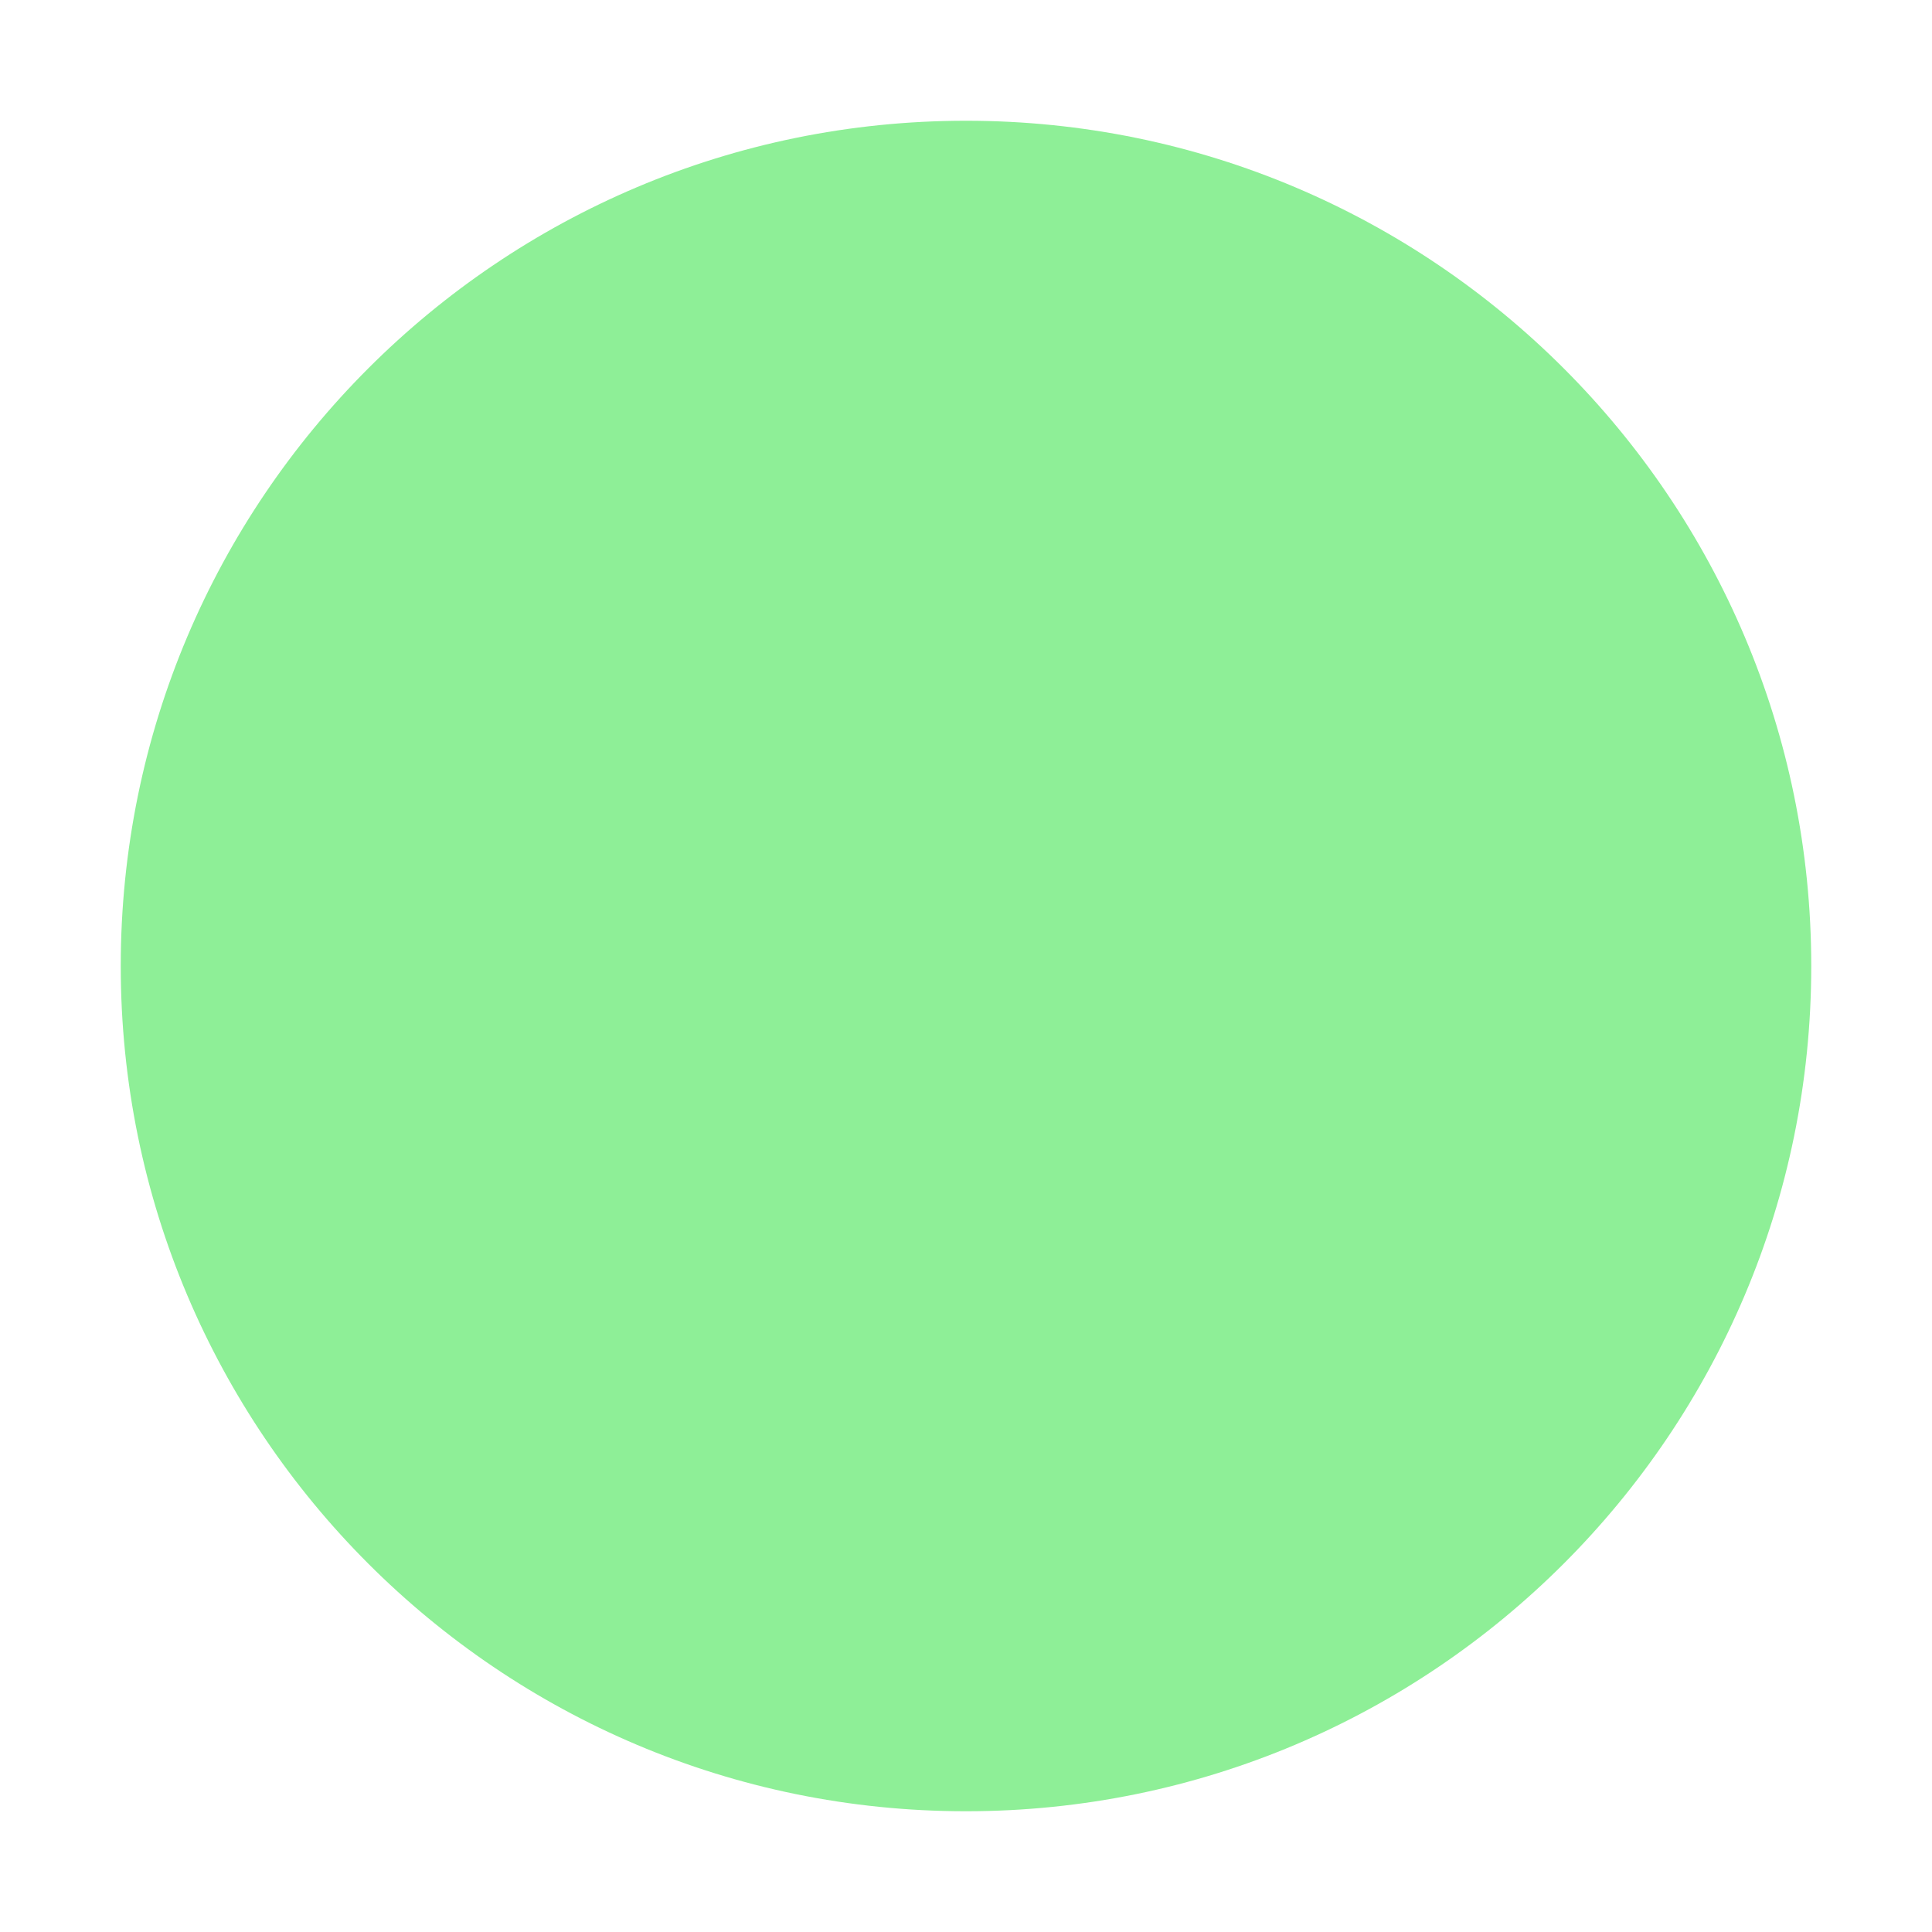
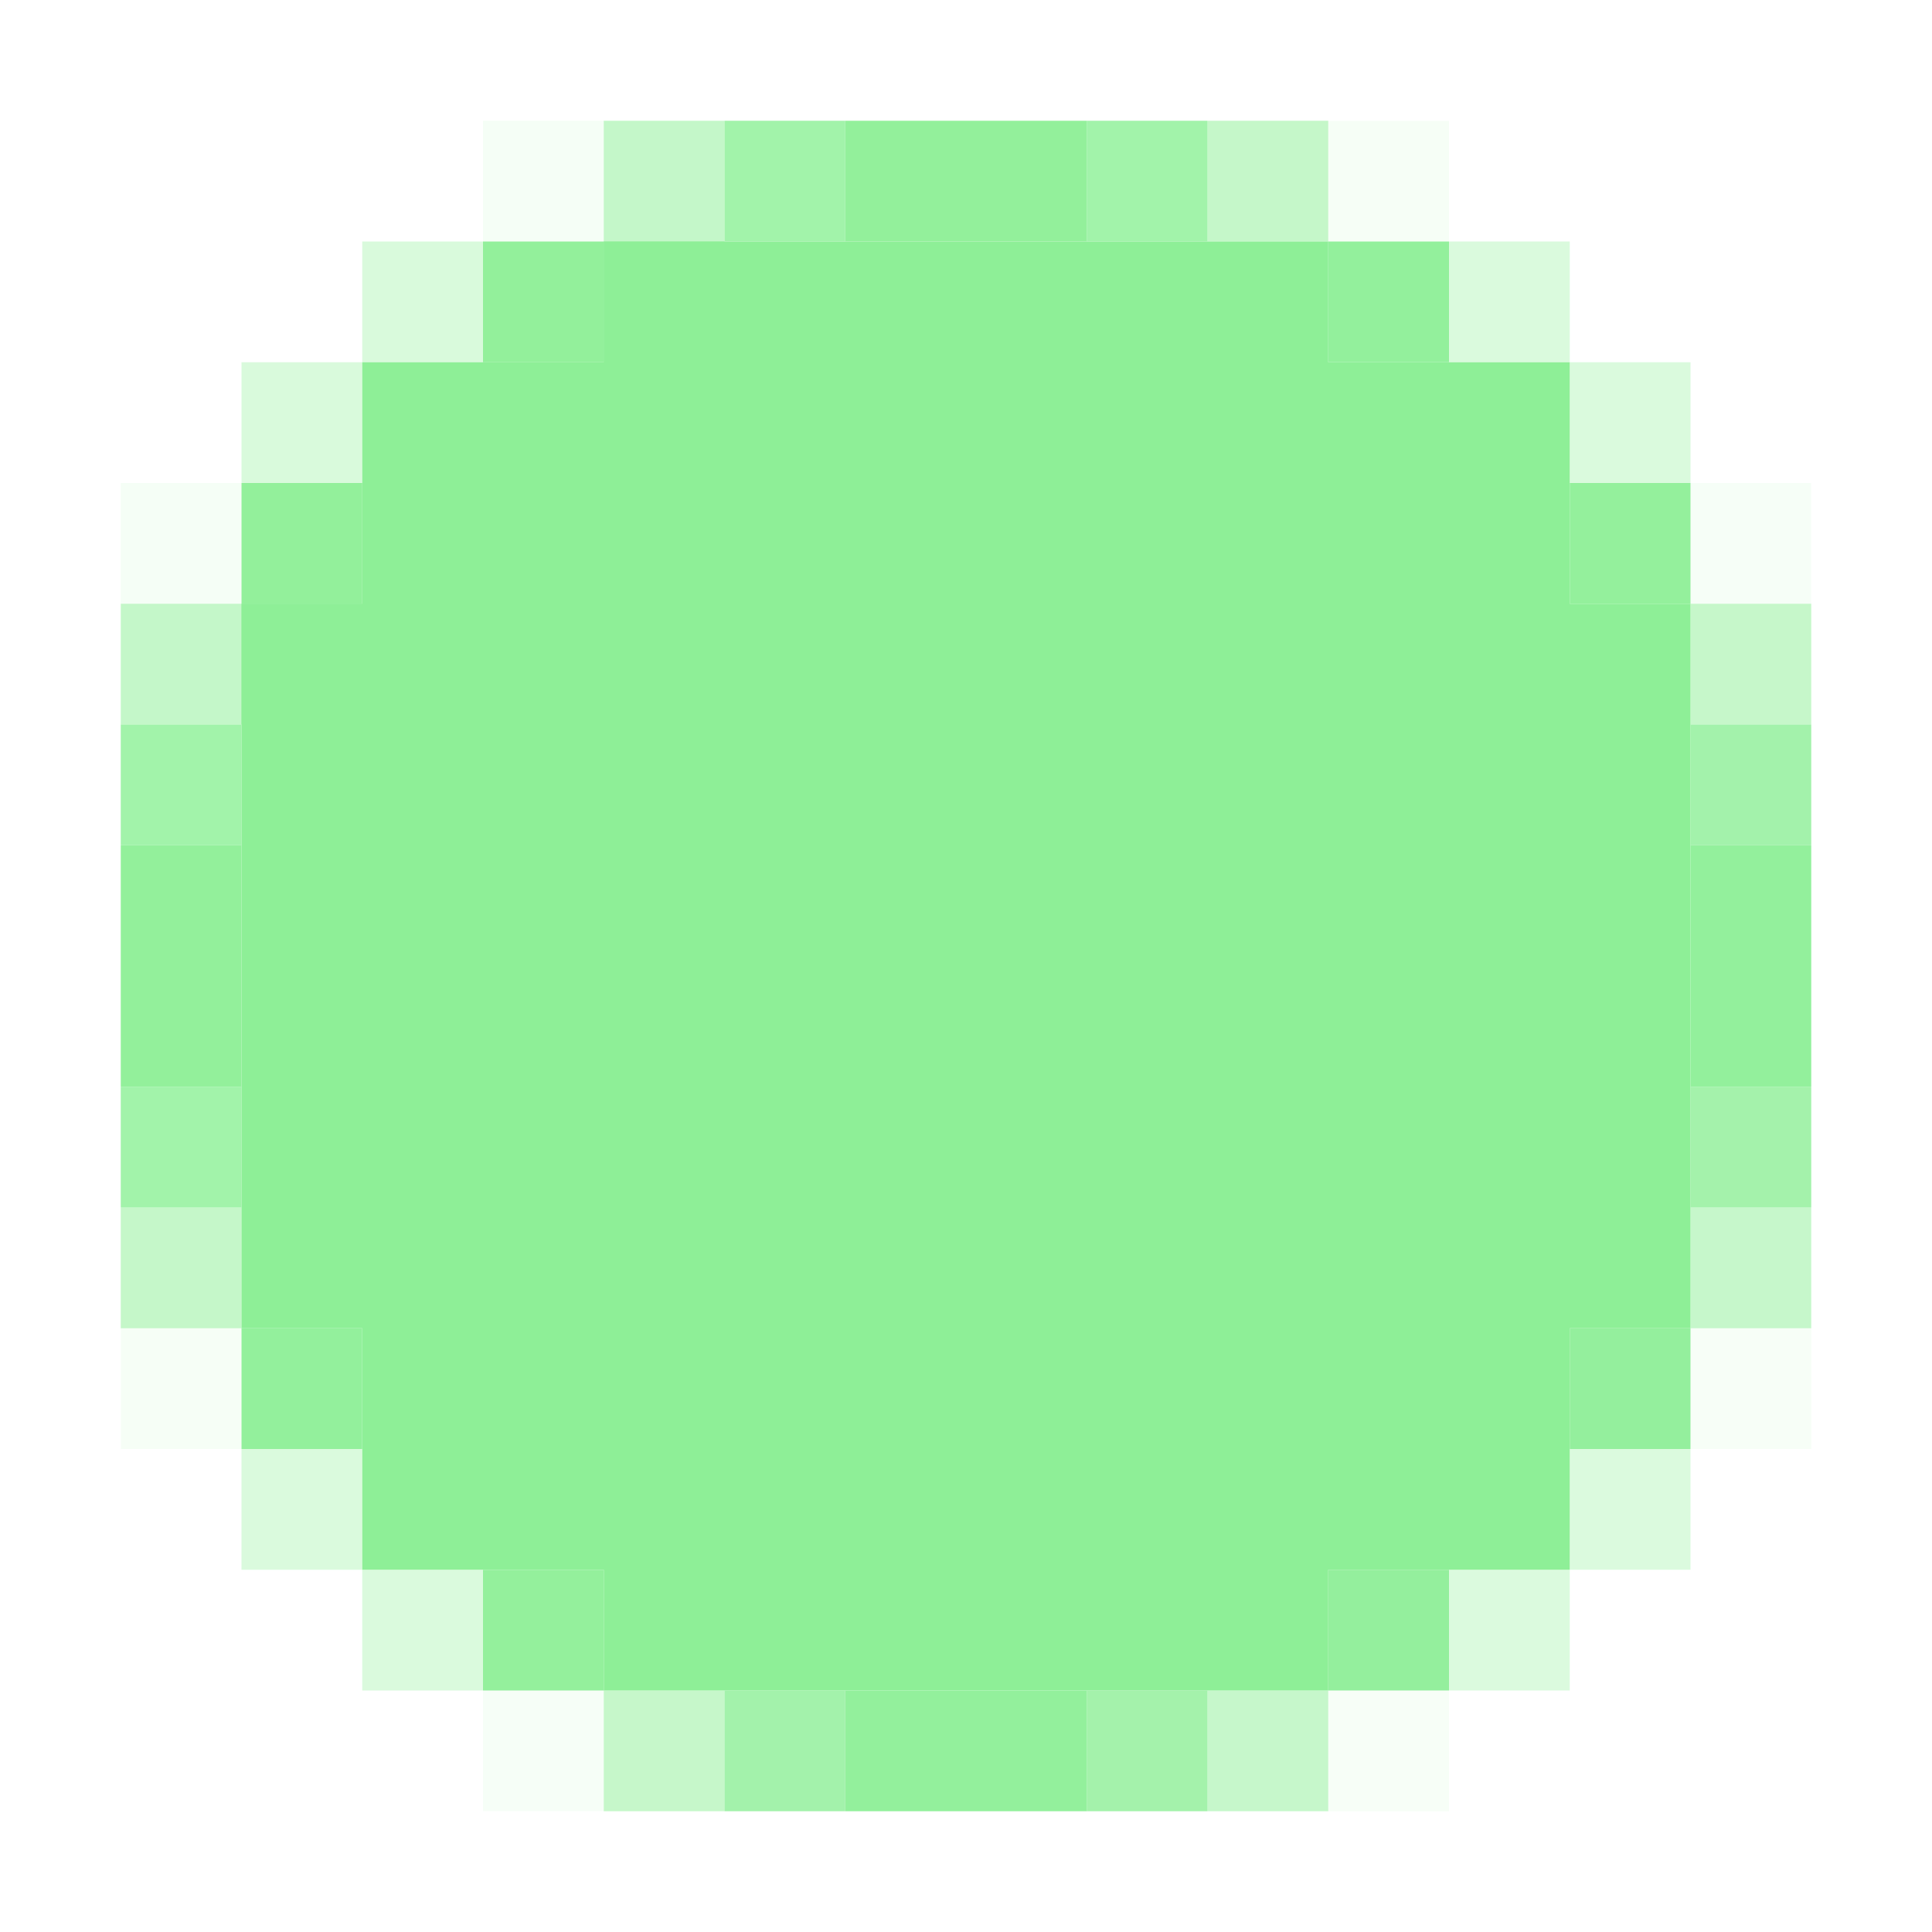
- <svg xmlns="http://www.w3.org/2000/svg" width="16" height="16">
-   <path d="m8 1c-3.866 0-7 3.134-7 7 0 3.866 3.134 7 7 7 3.866 0 7-3.134 7-7 0-3.866-3.134-7-7-7z" fill="#8eef97" />
+ <svg xmlns="http://www.w3.org/2000/svg" version="1.1" width="16" height="16">
+   <path d="M0,0 L6,0 L6,1 L7,1 L7,2 L8,2 L8,3 L9,3 L9,9 L8,9 L8,10 L7,10 L7,11 L6,11 L6,12 L0,12 L0,11 L-1,11 L-1,10 L-2,10 L-2,9 L-3,9 L-3,3 L-2,3 L-2,2 L-1,2 L-1,1 L0,1 Z " fill="#8EEF97" transform="translate(5,2)" />
+   <path d="M0,0 L1,0 L1,1 L0,1 Z M-1,1 L0,1 L0,2 L-1,2 Z M-2,2 L-1,2 L-1,3 L-2,3 Z M-3,3 L-2,3 L-2,4 L-3,4 Z " fill="#8EEF97" transform="translate(5,2)" />
+   <path d="M0,0 L1,0 L1,1 L0,1 Z " fill="#8DEF97" opacity="0.949" transform="translate(7,14)" />
+   <path d="M0,0 L1,0 L1,1 L0,1 Z " fill="#8DEF97" opacity="0.949" transform="translate(14,7)" />
+   <path d="M0,0 L1,0 L1,1 L0,1 Z " fill="#8EEF96" opacity="0.953" transform="translate(7,1)" />
+   <path d="M0,0 L1,0 L1,1 L0,1 Z " fill="#8DEE97" opacity="0.075" transform="translate(11,14)" />
+   <path d="M0,0 L1,0 L1,1 L0,1 Z " fill="#8EF096" opacity="0.506" transform="translate(5,14)" />
+   <path d="M0,0 L1,0 L1,1 L0,1 Z M-1,1 L0,1 L0,2 L-1,2 Z " fill="#8CF096" opacity="0.314" transform="translate(13,12)" />
+   <path d="M0,0 L1,0 L1,1 L0,1 Z M1,1 L2,1 L2,2 L1,2 Z " fill="#8DF097" opacity="0.325" transform="translate(2,12)" />
+   <path d="M0,0 L1,0 L1,1 L0,1 Z " fill="#8EF098" opacity="0.075" transform="translate(14,11)" />
+   <path d="M0,0 L1,0 L1,1 L0,1 Z " fill="#92F392" opacity="0.082" transform="translate(1,11)" />
+   <path d="M0,0 L1,0 L1,1 L0,1 Z " fill="#8EEF96" opacity="0.953" transform="translate(1,7)" />
+   <path d="M0,0 L1,0 L1,1 L0,1 Z " fill="#8EF096" opacity="0.506" transform="translate(14,5)" />
+   <path d="M0,0 L1,0 L1,1 L0,1 Z " fill="#8DF097" opacity="0.518" transform="translate(1,5)" />
+   <path d="M0,0 L1,0 L1,1 L0,1 Z M1,1 L2,1 L2,2 L1,2 Z " fill="#8DF097" opacity="0.325" transform="translate(12,2)" />
+   <path d="M0,0 L1,0 L1,1 L0,1 Z M-1,1 L0,1 L0,2 L-1,2 Z " fill="#8EF197" opacity="0.337" transform="translate(3,2)" />
+   <path d="M0,0 L1,0 L1,1 L0,1 Z " fill="#92F392" opacity="0.082" transform="translate(11,1)" />
+   <path d="M0,0 L1,0 L1,1 L0,1 Z " fill="#8DF097" opacity="0.518" transform="translate(5,1)" />
+   <path d="M0,0 L1,0 L1,1 L0,1 Z " fill="#8EF098" opacity="0.502" transform="translate(10,14)" />
+   <path d="M0,0 L1,0 L1,1 L0,1 Z " fill="#8EEF97" opacity="0.804" transform="translate(9,14)" />
+   <path d="M0,0 L1,0 L1,1 L0,1 Z " fill="#8DEF97" opacity="0.949" transform="translate(8,14)" />
+   <path d="M0,0 L1,0 L1,1 L0,1 Z " fill="#8DEF97" opacity="0.808" transform="translate(6,14)" />
+   <path d="M0,0 L1,0 L1,1 L0,1 Z " fill="#8CF399" opacity="0.078" transform="translate(4,14)" />
+   <path d="M0,0 L1,0 L1,1 L0,1 Z " fill="#8DEE97" opacity="0.941" transform="translate(11,13)" />
+   <path d="M0,0 L1,0 L1,1 L0,1 Z " fill="#8EEF96" opacity="0.945" transform="translate(4,13)" />
+   <path d="M0,0 L1,0 L1,1 L0,1 Z " fill="#8EEF97" opacity="0.996" transform="translate(12,12)" />
+   <path d="M0,0 L1,0 L1,1 L0,1 Z " fill="#8EEF97" opacity="0.996" transform="translate(3,12)" />
+   <path d="M0,0 L1,0 L1,1 L0,1 Z " fill="#8DEE97" opacity="0.941" transform="translate(13,11)" />
+   <path d="M0,0 L1,0 L1,1 L0,1 Z " fill="#8DEF97" opacity="0.949" transform="translate(2,11)" />
+   <path d="M0,0 L1,0 L1,1 L0,1 Z " fill="#8EF098" opacity="0.502" transform="translate(14,10)" />
+   <path d="M0,0 L1,0 L1,1 L0,1 Z " fill="#8EF096" opacity="0.514" transform="translate(1,10)" />
+   <path d="M0,0 L1,0 L1,1 L0,1 Z " fill="#8EEF97" opacity="0.804" transform="translate(14,9)" />
+   <path d="M0,0 L1,0 L1,1 L0,1 Z " fill="#8DF097" opacity="0.816" transform="translate(1,9)" />
+   <path d="M0,0 L1,0 L1,1 L0,1 Z " fill="#8DEF97" opacity="0.949" transform="translate(14,8)" />
+   <path d="M0,0 L1,0 L1,1 L0,1 Z " fill="#8EEF96" opacity="0.953" transform="translate(1,8)" />
+   <path d="M0,0 L1,0 L1,1 L0,1 Z " fill="#8DEF97" opacity="0.808" transform="translate(14,6)" />
+   <path d="M0,0 L1,0 L1,1 L0,1 Z " fill="#8DF097" opacity="0.816" transform="translate(1,6)" />
+   <path d="M0,0 L1,0 L1,1 L0,1 Z " fill="#8CF399" opacity="0.078" transform="translate(14,4)" />
+   <path d="M0,0 L1,0 L1,1 L0,1 Z " fill="#8EEF96" opacity="0.945" transform="translate(13,4)" />
+   <path d="M0,0 L1,0 L1,1 L0,1 Z " fill="#8EEF96" opacity="0.953" transform="translate(2,4)" />
+   <path d="M0,0 L1,0 L1,1 L0,1 Z " fill="#8BF497" opacity="0.086" transform="translate(1,4)" />
+   <path d="M0,0 L1,0 L1,1 L0,1 Z " fill="#8EEF97" opacity="0.996" transform="translate(12,3)" />
+   <path d="M0,0 L1,0 L1,1 L0,1 Z " fill="#8EEF97" opacity="0.996" transform="translate(3,3)" />
+   <path d="M0,0 L1,0 L1,1 L0,1 Z " fill="#8DEF97" opacity="0.949" transform="translate(11,2)" />
+   <path d="M0,0 L1,0 L1,1 L0,1 Z " fill="#8EEF96" opacity="0.953" transform="translate(4,2)" />
+   <path d="M0,0 L1,0 L1,1 L0,1 Z " fill="#8EF096" opacity="0.514" transform="translate(10,1)" />
+   <path d="M0,0 L1,0 L1,1 L0,1 Z " fill="#8DF097" opacity="0.816" transform="translate(9,1)" />
+   <path d="M0,0 L1,0 L1,1 L0,1 Z " fill="#8EEF96" opacity="0.953" transform="translate(8,1)" />
+   <path d="M0,0 L1,0 L1,1 L0,1 Z " fill="#8DF097" opacity="0.816" transform="translate(6,1)" />
+   <path d="M0,0 L1,0 L1,1 L0,1 Z " fill="#8BF497" opacity="0.086" transform="translate(4,1)" />
</svg>
